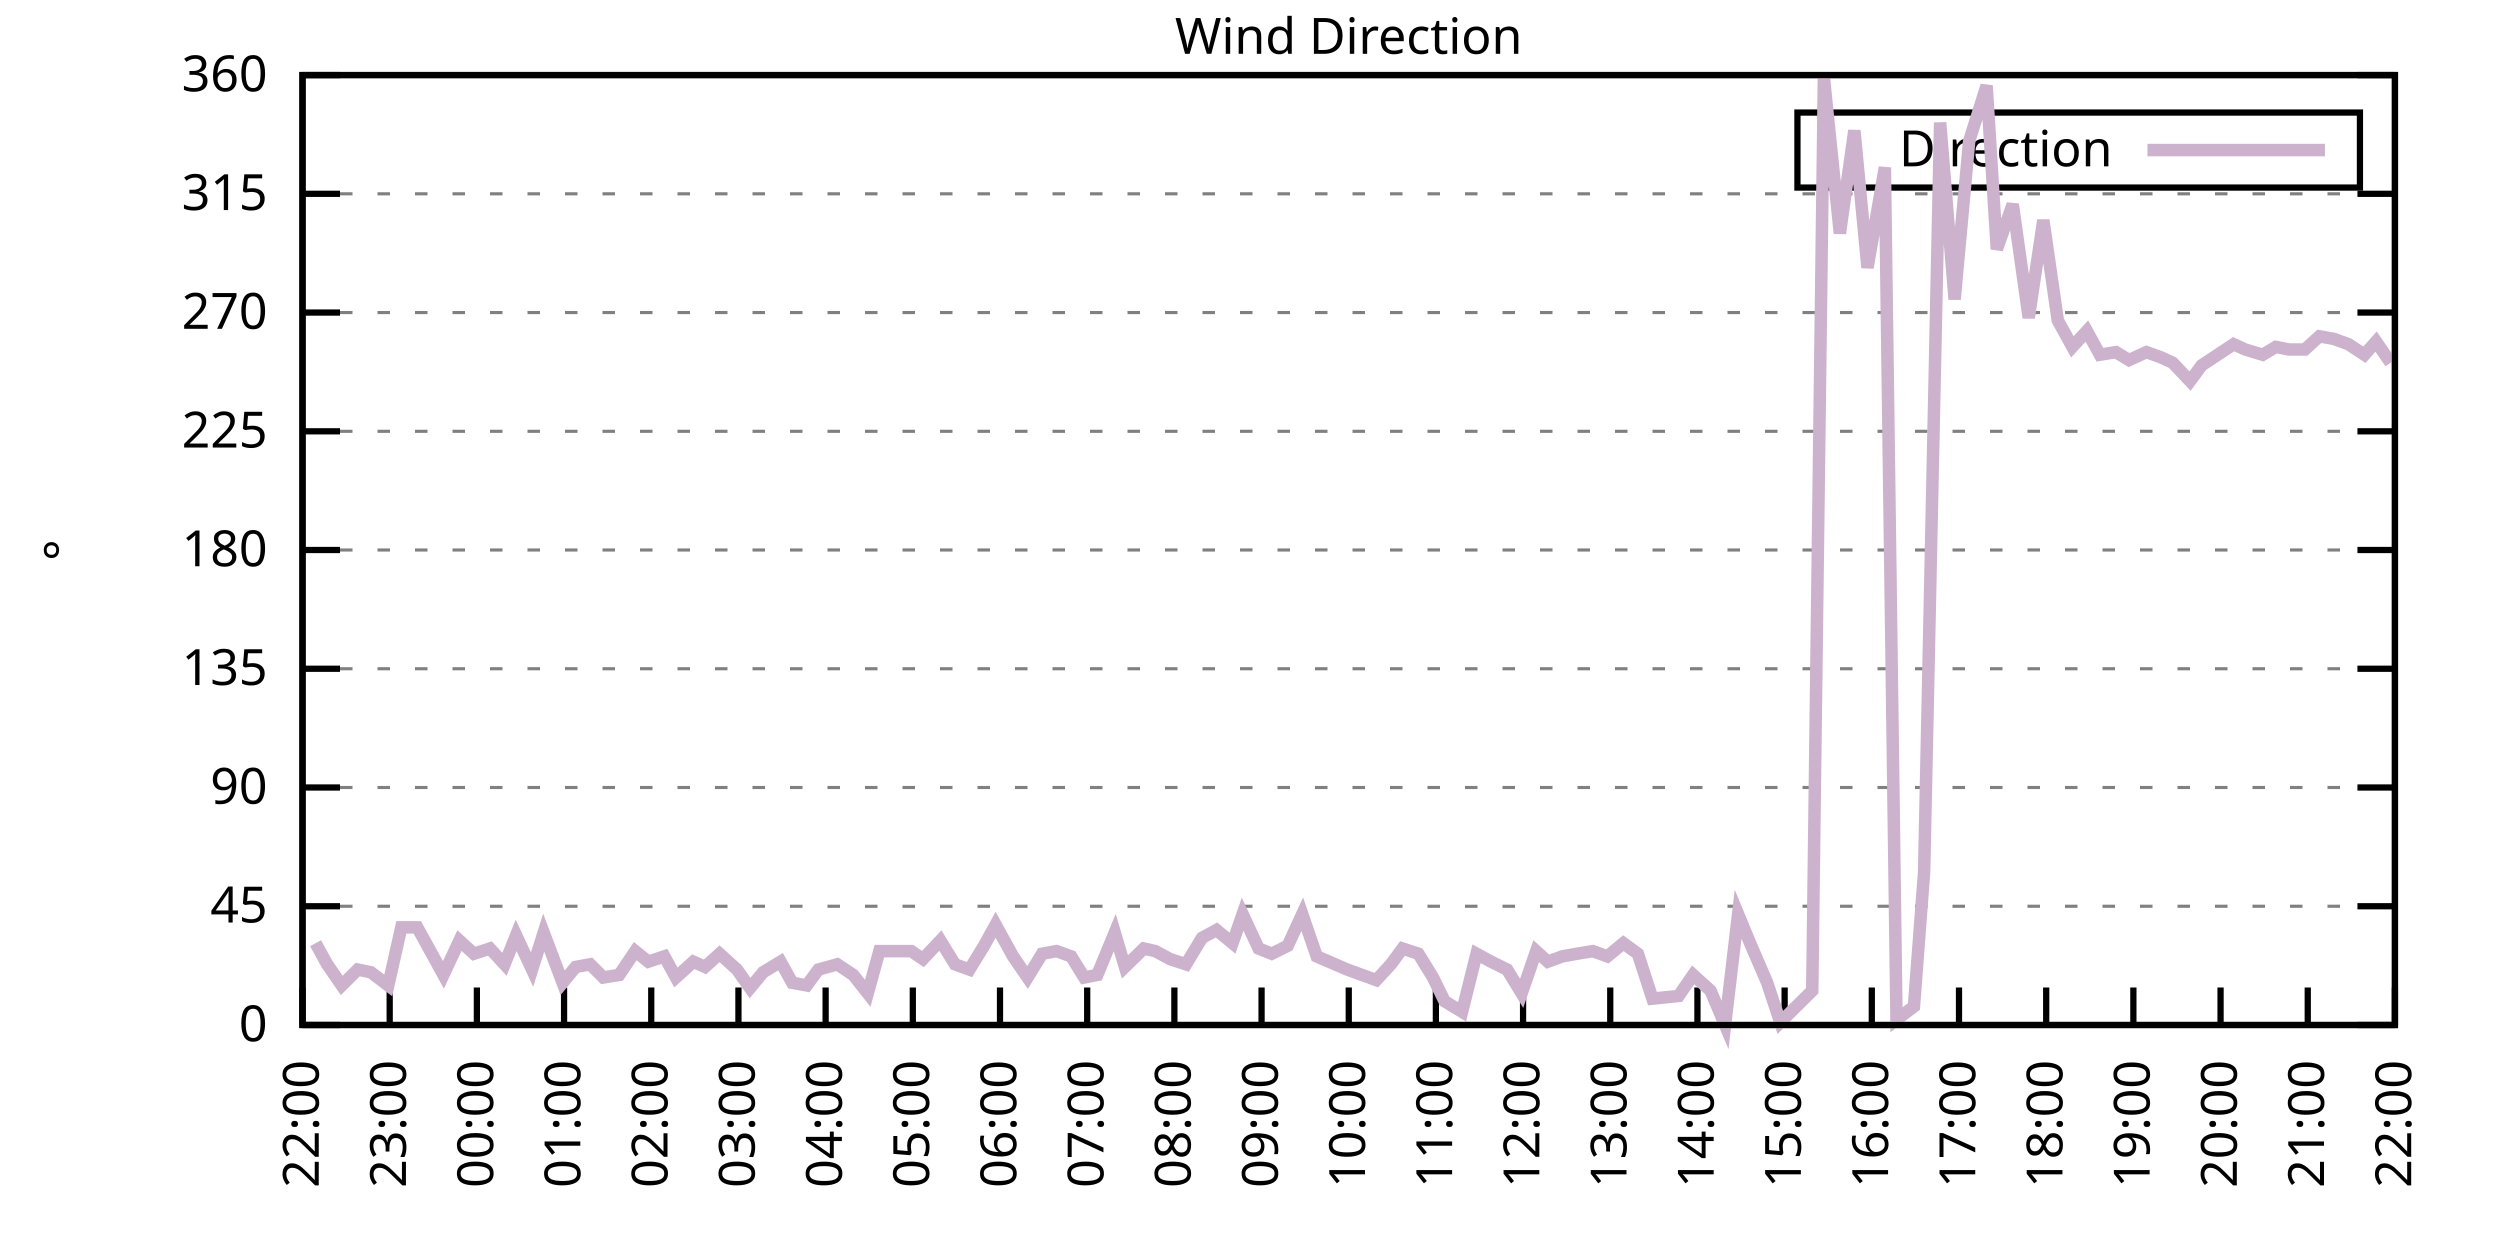
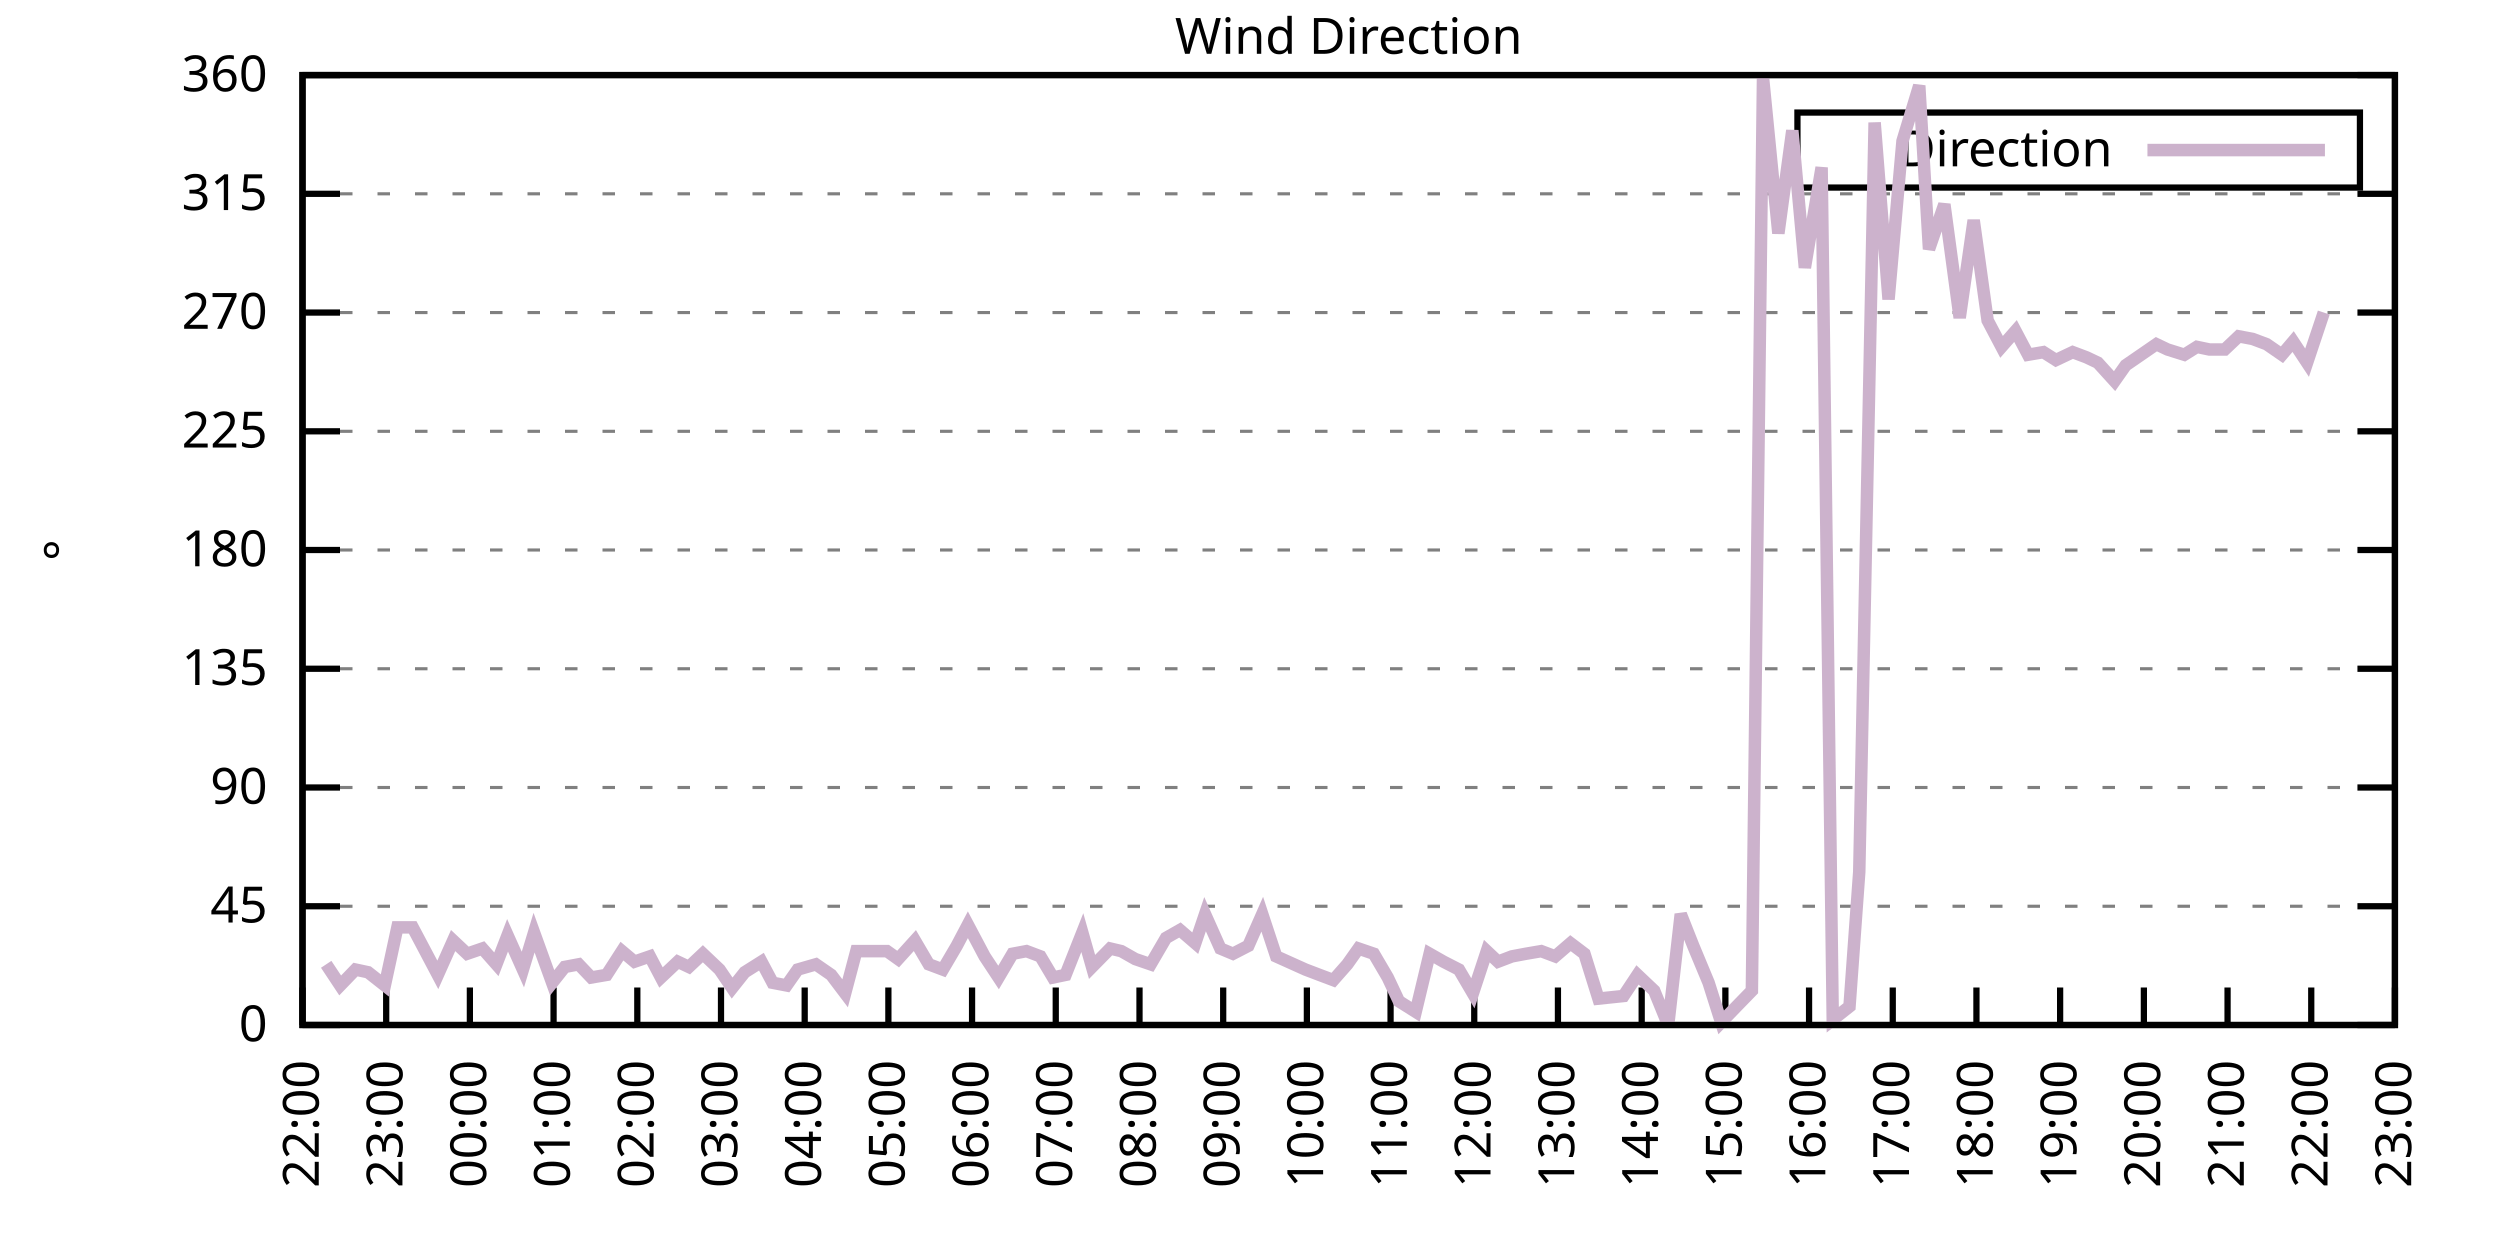
<svg xmlns="http://www.w3.org/2000/svg" xmlns:xlink="http://www.w3.org/1999/xlink" width="400" height="200" viewBox="0 0 400 200">
  <g id="gnuplot_canvas">
    <rect x="0" y="0" width="400" height="200" fill="none" />
    <defs>
      <circle id="gpDot" r="0.5" stroke-width="0.5" stroke="currentColor" />
      <path id="gpPt0" stroke-width="0.333" stroke="currentColor" d="M-1,0 h2 M0,-1 v2" />
      <path id="gpPt1" stroke-width="0.333" stroke="currentColor" d="M-1,-1 L1,1 M1,-1 L-1,1" />
      <path id="gpPt2" stroke-width="0.333" stroke="currentColor" d="M-1,0 L1,0 M0,-1 L0,1 M-1,-1 L1,1 M-1,1 L1,-1" />
      <rect id="gpPt3" stroke-width="0.333" stroke="currentColor" x="-1" y="-1" width="2" height="2" />
      <rect id="gpPt4" stroke-width="0.333" stroke="currentColor" fill="currentColor" x="-1" y="-1" width="2" height="2" />
      <circle id="gpPt5" stroke-width="0.333" stroke="currentColor" cx="0" cy="0" r="1" />
      <use xlink:href="#gpPt5" id="gpPt6" fill="currentColor" stroke="none" />
      <path id="gpPt7" stroke-width="0.333" stroke="currentColor" d="M0,-1.33 L-1.33,0.67 L1.33,0.67 z" />
      <use xlink:href="#gpPt7" id="gpPt8" fill="currentColor" stroke="none" />
      <use xlink:href="#gpPt7" id="gpPt9" stroke="currentColor" transform="rotate(180)" />
      <use xlink:href="#gpPt9" id="gpPt10" fill="currentColor" stroke="none" />
      <use xlink:href="#gpPt3" id="gpPt11" stroke="currentColor" transform="rotate(45)" />
      <use xlink:href="#gpPt11" id="gpPt12" fill="currentColor" stroke="none" />
      <path id="gpPt13" stroke-width="0.333" stroke="currentColor" d="M0,1.330 L1.265,0.411 L0.782,-1.067 L-0.782,-1.076 L-1.265,0.411 z" />
      <use xlink:href="#gpPt13" id="gpPt14" fill="currentColor" stroke="none" />
      <filter id="textbox" filterUnits="objectBoundingBox" x="0" y="0" height="1" width="1">
        <feFlood flood-color="white" flood-opacity="1" result="bgnd" />
        <feComposite in="SourceGraphic" in2="bgnd" operator="atop" />
      </filter>
      <filter id="greybox" filterUnits="objectBoundingBox" x="0" y="0" height="1" width="1">
        <feFlood flood-color="lightgrey" flood-opacity="1" result="grey" />
        <feComposite in="SourceGraphic" in2="grey" operator="atop" />
      </filter>
    </defs>
    <g fill="none" color="white" stroke="currentColor" stroke-width="1.00" stroke-linecap="butt" stroke-linejoin="miter">
</g>
    <g fill="none" color="black" stroke="currentColor" stroke-width="1.00" stroke-linecap="butt" stroke-linejoin="miter">
      <g stroke="none" shape-rendering="crispEdges">
        <polygon fill="rgb(255, 255, 255)" points="48.40,164.00 383.18,164.00 383.18,12.02 48.40,12.02 " />
      </g>
    </g>
    <g fill="none" color="black" stroke="currentColor" stroke-width="1.00" stroke-linecap="butt" stroke-linejoin="miter">
</g>
    <g fill="none" color="black" stroke="black" stroke-width="0.50" stroke-linecap="butt" stroke-linejoin="miter">
</g>
    <g fill="none" color="gray" stroke="currentColor" stroke-width="0.50" stroke-linecap="butt" stroke-linejoin="miter">
      <path stroke="gray" stroke-dasharray="2,4" class="gridline" d="M48.40,164.00 L383.19,164.00  " />
    </g>
    <g fill="none" color="gray" stroke="gray" stroke-width="1.00" stroke-linecap="butt" stroke-linejoin="miter">
</g>
    <g fill="none" color="black" stroke="currentColor" stroke-width="1.00" stroke-linecap="butt" stroke-linejoin="miter">
      <path stroke="black" d="M48.40,164.00 L54.40,164.00 M383.19,164.00 L377.19,164.00  " />
      <g transform="translate(42.80,166.60)" stroke="none" fill="black" font-family="Sans" font-size="8.00" text-anchor="end">
        <text>
          <tspan font-family="Sans"> 0</tspan>
        </text>
      </g>
    </g>
    <g fill="none" color="black" stroke="currentColor" stroke-width="1.00" stroke-linecap="butt" stroke-linejoin="miter">
</g>
    <g fill="none" color="black" stroke="black" stroke-width="0.50" stroke-linecap="butt" stroke-linejoin="miter">
</g>
    <g fill="none" color="gray" stroke="currentColor" stroke-width="0.50" stroke-linecap="butt" stroke-linejoin="miter">
      <path stroke="gray" stroke-dasharray="2,4" class="gridline" d="M48.40,145.00 L383.19,145.00  " />
    </g>
    <g fill="none" color="gray" stroke="gray" stroke-width="1.00" stroke-linecap="butt" stroke-linejoin="miter">
</g>
    <g fill="none" color="black" stroke="currentColor" stroke-width="1.00" stroke-linecap="butt" stroke-linejoin="miter">
      <path stroke="black" d="M48.40,145.00 L54.40,145.00 M383.19,145.00 L377.19,145.00  " />
      <g transform="translate(42.80,147.60)" stroke="none" fill="black" font-family="Sans" font-size="8.00" text-anchor="end">
        <text>
          <tspan font-family="Sans"> 45</tspan>
        </text>
      </g>
    </g>
    <g fill="none" color="black" stroke="currentColor" stroke-width="1.00" stroke-linecap="butt" stroke-linejoin="miter">
</g>
    <g fill="none" color="black" stroke="black" stroke-width="0.50" stroke-linecap="butt" stroke-linejoin="miter">
</g>
    <g fill="none" color="gray" stroke="currentColor" stroke-width="0.50" stroke-linecap="butt" stroke-linejoin="miter">
      <path stroke="gray" stroke-dasharray="2,4" class="gridline" d="M48.40,126.00 L383.19,126.00  " />
    </g>
    <g fill="none" color="gray" stroke="gray" stroke-width="1.00" stroke-linecap="butt" stroke-linejoin="miter">
</g>
    <g fill="none" color="black" stroke="currentColor" stroke-width="1.00" stroke-linecap="butt" stroke-linejoin="miter">
      <path stroke="black" d="M48.40,126.00 L54.40,126.00 M383.19,126.00 L377.19,126.00  " />
      <g transform="translate(42.80,128.60)" stroke="none" fill="black" font-family="Sans" font-size="8.00" text-anchor="end">
        <text>
          <tspan font-family="Sans"> 90</tspan>
        </text>
      </g>
    </g>
    <g fill="none" color="black" stroke="currentColor" stroke-width="1.00" stroke-linecap="butt" stroke-linejoin="miter">
</g>
    <g fill="none" color="black" stroke="black" stroke-width="0.50" stroke-linecap="butt" stroke-linejoin="miter">
</g>
    <g fill="none" color="gray" stroke="currentColor" stroke-width="0.50" stroke-linecap="butt" stroke-linejoin="miter">
      <path stroke="gray" stroke-dasharray="2,4" class="gridline" d="M48.40,107.00 L383.19,107.00  " />
    </g>
    <g fill="none" color="gray" stroke="gray" stroke-width="1.00" stroke-linecap="butt" stroke-linejoin="miter">
</g>
    <g fill="none" color="black" stroke="currentColor" stroke-width="1.00" stroke-linecap="butt" stroke-linejoin="miter">
      <path stroke="black" d="M48.40,107.00 L54.40,107.00 M383.19,107.00 L377.19,107.00  " />
      <g transform="translate(42.80,109.60)" stroke="none" fill="black" font-family="Sans" font-size="8.00" text-anchor="end">
        <text>
          <tspan font-family="Sans"> 135</tspan>
        </text>
      </g>
    </g>
    <g fill="none" color="black" stroke="currentColor" stroke-width="1.00" stroke-linecap="butt" stroke-linejoin="miter">
</g>
    <g fill="none" color="black" stroke="black" stroke-width="0.50" stroke-linecap="butt" stroke-linejoin="miter">
</g>
    <g fill="none" color="gray" stroke="currentColor" stroke-width="0.50" stroke-linecap="butt" stroke-linejoin="miter">
      <path stroke="gray" stroke-dasharray="2,4" class="gridline" d="M48.40,88.00 L383.19,88.00  " />
    </g>
    <g fill="none" color="gray" stroke="gray" stroke-width="1.00" stroke-linecap="butt" stroke-linejoin="miter">
</g>
    <g fill="none" color="black" stroke="currentColor" stroke-width="1.00" stroke-linecap="butt" stroke-linejoin="miter">
      <path stroke="black" d="M48.40,88.00 L54.40,88.00 M383.19,88.00 L377.19,88.00  " />
      <g transform="translate(42.80,90.60)" stroke="none" fill="black" font-family="Sans" font-size="8.00" text-anchor="end">
        <text>
          <tspan font-family="Sans"> 180</tspan>
        </text>
      </g>
    </g>
    <g fill="none" color="black" stroke="currentColor" stroke-width="1.00" stroke-linecap="butt" stroke-linejoin="miter">
</g>
    <g fill="none" color="black" stroke="black" stroke-width="0.50" stroke-linecap="butt" stroke-linejoin="miter">
</g>
    <g fill="none" color="gray" stroke="currentColor" stroke-width="0.50" stroke-linecap="butt" stroke-linejoin="miter">
      <path stroke="gray" stroke-dasharray="2,4" class="gridline" d="M48.40,69.01 L383.19,69.01  " />
    </g>
    <g fill="none" color="gray" stroke="gray" stroke-width="1.00" stroke-linecap="butt" stroke-linejoin="miter">
</g>
    <g fill="none" color="black" stroke="currentColor" stroke-width="1.00" stroke-linecap="butt" stroke-linejoin="miter">
      <path stroke="black" d="M48.40,69.01 L54.40,69.01 M383.19,69.01 L377.19,69.01  " />
      <g transform="translate(42.80,71.61)" stroke="none" fill="black" font-family="Sans" font-size="8.00" text-anchor="end">
        <text>
          <tspan font-family="Sans"> 225</tspan>
        </text>
      </g>
    </g>
    <g fill="none" color="black" stroke="currentColor" stroke-width="1.00" stroke-linecap="butt" stroke-linejoin="miter">
</g>
    <g fill="none" color="black" stroke="black" stroke-width="0.50" stroke-linecap="butt" stroke-linejoin="miter">
</g>
    <g fill="none" color="gray" stroke="currentColor" stroke-width="0.50" stroke-linecap="butt" stroke-linejoin="miter">
      <path stroke="gray" stroke-dasharray="2,4" class="gridline" d="M48.40,50.01 L383.19,50.01  " />
    </g>
    <g fill="none" color="gray" stroke="gray" stroke-width="1.00" stroke-linecap="butt" stroke-linejoin="miter">
</g>
    <g fill="none" color="black" stroke="currentColor" stroke-width="1.00" stroke-linecap="butt" stroke-linejoin="miter">
      <path stroke="black" d="M48.40,50.01 L54.40,50.01 M383.19,50.01 L377.19,50.01  " />
      <g transform="translate(42.80,52.61)" stroke="none" fill="black" font-family="Sans" font-size="8.00" text-anchor="end">
        <text>
          <tspan font-family="Sans"> 270</tspan>
        </text>
      </g>
    </g>
    <g fill="none" color="black" stroke="currentColor" stroke-width="1.00" stroke-linecap="butt" stroke-linejoin="miter">
</g>
    <g fill="none" color="black" stroke="black" stroke-width="0.50" stroke-linecap="butt" stroke-linejoin="miter">
</g>
    <g fill="none" color="gray" stroke="currentColor" stroke-width="0.50" stroke-linecap="butt" stroke-linejoin="miter">
      <path stroke="gray" stroke-dasharray="2,4" class="gridline" d="M48.40,31.01 L383.19,31.01  " />
    </g>
    <g fill="none" color="gray" stroke="gray" stroke-width="1.00" stroke-linecap="butt" stroke-linejoin="miter">
</g>
    <g fill="none" color="black" stroke="currentColor" stroke-width="1.00" stroke-linecap="butt" stroke-linejoin="miter">
      <path stroke="black" d="M48.40,31.01 L54.40,31.01 M383.19,31.01 L377.19,31.01  " />
      <g transform="translate(42.80,33.61)" stroke="none" fill="black" font-family="Sans" font-size="8.00" text-anchor="end">
        <text>
          <tspan font-family="Sans"> 315</tspan>
        </text>
      </g>
    </g>
    <g fill="none" color="black" stroke="currentColor" stroke-width="1.00" stroke-linecap="butt" stroke-linejoin="miter">
</g>
    <g fill="none" color="black" stroke="black" stroke-width="0.50" stroke-linecap="butt" stroke-linejoin="miter">
</g>
    <g fill="none" color="gray" stroke="currentColor" stroke-width="0.50" stroke-linecap="butt" stroke-linejoin="miter">
      <path stroke="gray" stroke-dasharray="2,4" class="gridline" d="M48.40,12.01 L383.19,12.01  " />
    </g>
    <g fill="none" color="gray" stroke="gray" stroke-width="1.00" stroke-linecap="butt" stroke-linejoin="miter">
</g>
    <g fill="none" color="black" stroke="currentColor" stroke-width="1.00" stroke-linecap="butt" stroke-linejoin="miter">
      <path stroke="black" d="M48.40,12.01 L54.40,12.01 M383.19,12.01 L377.19,12.01  " />
      <g transform="translate(42.80,14.61)" stroke="none" fill="black" font-family="Sans" font-size="8.00" text-anchor="end">
        <text>
          <tspan font-family="Sans"> 360</tspan>
        </text>
      </g>
    </g>
    <g fill="none" color="black" stroke="currentColor" stroke-width="1.00" stroke-linecap="butt" stroke-linejoin="miter">
      <path stroke="black" d="M48.40,164.00 L48.40,158.00  " />
      <g transform="translate(51.00,169.60) rotate(270.00)" stroke="none" fill="black" font-family="Sans" font-size="8.00" text-anchor="end">
        <text>
          <tspan font-family="Sans">22:00</tspan>
        </text>
      </g>
    </g>
    <g fill="none" color="black" stroke="currentColor" stroke-width="1.00" stroke-linecap="butt" stroke-linejoin="miter">
-       <path stroke="black" d="M62.35,164.00 L62.35,158.00  " />
-       <g transform="translate(64.95,169.60) rotate(270.00)" stroke="none" fill="black" font-family="Sans" font-size="8.00" text-anchor="end">
+       <path stroke="black" d="M61.79,164.00 L61.79,158.00  " />
+       <g transform="translate(64.39,169.60) rotate(270.00)" stroke="none" fill="black" font-family="Sans" font-size="8.00" text-anchor="end">
        <text>
          <tspan font-family="Sans">23:00</tspan>
        </text>
      </g>
    </g>
    <g fill="none" color="black" stroke="currentColor" stroke-width="1.00" stroke-linecap="butt" stroke-linejoin="miter">
-       <path stroke="black" d="M76.30,164.00 L76.30,158.00  " />
-       <g transform="translate(78.90,169.60) rotate(270.00)" stroke="none" fill="black" font-family="Sans" font-size="8.00" text-anchor="end">
+       <path stroke="black" d="M75.18,164.00 L75.18,158.00  " />
+       <g transform="translate(77.78,169.60) rotate(270.00)" stroke="none" fill="black" font-family="Sans" font-size="8.00" text-anchor="end">
        <text>
          <tspan font-family="Sans">00:00</tspan>
        </text>
      </g>
    </g>
    <g fill="none" color="black" stroke="currentColor" stroke-width="1.00" stroke-linecap="butt" stroke-linejoin="miter">
-       <path stroke="black" d="M90.25,164.00 L90.25,158.00  " />
-       <g transform="translate(92.85,169.60) rotate(270.00)" stroke="none" fill="black" font-family="Sans" font-size="8.00" text-anchor="end">
+       <path stroke="black" d="M88.57,164.00 L88.57,158.00  " />
+       <g transform="translate(91.17,169.60) rotate(270.00)" stroke="none" fill="black" font-family="Sans" font-size="8.00" text-anchor="end">
        <text>
          <tspan font-family="Sans">01:00</tspan>
        </text>
      </g>
    </g>
    <g fill="none" color="black" stroke="currentColor" stroke-width="1.00" stroke-linecap="butt" stroke-linejoin="miter">
-       <path stroke="black" d="M104.20,164.00 L104.20,158.00  " />
-       <g transform="translate(106.80,169.60) rotate(270.00)" stroke="none" fill="black" font-family="Sans" font-size="8.00" text-anchor="end">
+       <path stroke="black" d="M101.97,164.00 L101.97,158.00  " />
+       <g transform="translate(104.57,169.60) rotate(270.00)" stroke="none" fill="black" font-family="Sans" font-size="8.00" text-anchor="end">
        <text>
          <tspan font-family="Sans">02:00</tspan>
        </text>
      </g>
    </g>
    <g fill="none" color="black" stroke="currentColor" stroke-width="1.00" stroke-linecap="butt" stroke-linejoin="miter">
-       <path stroke="black" d="M118.15,164.00 L118.15,158.00  " />
-       <g transform="translate(120.75,169.60) rotate(270.00)" stroke="none" fill="black" font-family="Sans" font-size="8.00" text-anchor="end">
+       <path stroke="black" d="M115.36,164.00 L115.36,158.00  " />
+       <g transform="translate(117.96,169.60) rotate(270.00)" stroke="none" fill="black" font-family="Sans" font-size="8.00" text-anchor="end">
        <text>
          <tspan font-family="Sans">03:00</tspan>
        </text>
      </g>
    </g>
    <g fill="none" color="black" stroke="currentColor" stroke-width="1.00" stroke-linecap="butt" stroke-linejoin="miter">
-       <path stroke="black" d="M132.10,164.00 L132.10,158.00  " />
-       <g transform="translate(134.70,169.60) rotate(270.00)" stroke="none" fill="black" font-family="Sans" font-size="8.00" text-anchor="end">
+       <path stroke="black" d="M128.75,164.00 L128.75,158.00  " />
+       <g transform="translate(131.35,169.60) rotate(270.00)" stroke="none" fill="black" font-family="Sans" font-size="8.00" text-anchor="end">
        <text>
          <tspan font-family="Sans">04:00</tspan>
        </text>
      </g>
    </g>
    <g fill="none" color="black" stroke="currentColor" stroke-width="1.00" stroke-linecap="butt" stroke-linejoin="miter">
-       <path stroke="black" d="M146.05,164.00 L146.05,158.00  " />
-       <g transform="translate(148.65,169.60) rotate(270.00)" stroke="none" fill="black" font-family="Sans" font-size="8.00" text-anchor="end">
+       <path stroke="black" d="M142.14,164.00 L142.14,158.00  " />
+       <g transform="translate(144.74,169.60) rotate(270.00)" stroke="none" fill="black" font-family="Sans" font-size="8.00" text-anchor="end">
        <text>
          <tspan font-family="Sans">05:00</tspan>
        </text>
      </g>
    </g>
    <g fill="none" color="black" stroke="currentColor" stroke-width="1.00" stroke-linecap="butt" stroke-linejoin="miter">
-       <path stroke="black" d="M160.00,164.00 L160.00,158.00  " />
-       <g transform="translate(162.60,169.60) rotate(270.00)" stroke="none" fill="black" font-family="Sans" font-size="8.00" text-anchor="end">
+       <path stroke="black" d="M155.53,164.00 L155.53,158.00  " />
+       <g transform="translate(158.13,169.60) rotate(270.00)" stroke="none" fill="black" font-family="Sans" font-size="8.00" text-anchor="end">
        <text>
          <tspan font-family="Sans">06:00</tspan>
        </text>
      </g>
    </g>
    <g fill="none" color="black" stroke="currentColor" stroke-width="1.00" stroke-linecap="butt" stroke-linejoin="miter">
-       <path stroke="black" d="M173.95,164.00 L173.95,158.00  " />
-       <g transform="translate(176.55,169.60) rotate(270.00)" stroke="none" fill="black" font-family="Sans" font-size="8.00" text-anchor="end">
+       <path stroke="black" d="M168.92,164.00 L168.92,158.00  " />
+       <g transform="translate(171.52,169.60) rotate(270.00)" stroke="none" fill="black" font-family="Sans" font-size="8.00" text-anchor="end">
        <text>
          <tspan font-family="Sans">07:00</tspan>
        </text>
      </g>
    </g>
    <g fill="none" color="black" stroke="currentColor" stroke-width="1.00" stroke-linecap="butt" stroke-linejoin="miter">
-       <path stroke="black" d="M187.90,164.00 L187.90,158.00  " />
-       <g transform="translate(190.50,169.60) rotate(270.00)" stroke="none" fill="black" font-family="Sans" font-size="8.00" text-anchor="end">
+       <path stroke="black" d="M182.32,164.00 L182.32,158.00  " />
+       <g transform="translate(184.92,169.60) rotate(270.00)" stroke="none" fill="black" font-family="Sans" font-size="8.00" text-anchor="end">
        <text>
          <tspan font-family="Sans">08:00</tspan>
        </text>
      </g>
    </g>
    <g fill="none" color="black" stroke="currentColor" stroke-width="1.00" stroke-linecap="butt" stroke-linejoin="miter">
-       <path stroke="black" d="M201.85,164.00 L201.85,158.00  " />
-       <g transform="translate(204.45,169.60) rotate(270.00)" stroke="none" fill="black" font-family="Sans" font-size="8.00" text-anchor="end">
+       <path stroke="black" d="M195.71,164.00 L195.71,158.00  " />
+       <g transform="translate(198.31,169.60) rotate(270.00)" stroke="none" fill="black" font-family="Sans" font-size="8.00" text-anchor="end">
        <text>
          <tspan font-family="Sans">09:00</tspan>
        </text>
      </g>
    </g>
    <g fill="none" color="black" stroke="currentColor" stroke-width="1.00" stroke-linecap="butt" stroke-linejoin="miter">
-       <path stroke="black" d="M215.80,164.00 L215.80,158.00  " />
-       <g transform="translate(218.40,169.60) rotate(270.00)" stroke="none" fill="black" font-family="Sans" font-size="8.00" text-anchor="end">
+       <path stroke="black" d="M209.10,164.00 L209.10,158.00  " />
+       <g transform="translate(211.70,169.60) rotate(270.00)" stroke="none" fill="black" font-family="Sans" font-size="8.00" text-anchor="end">
        <text>
          <tspan font-family="Sans">10:00</tspan>
        </text>
      </g>
    </g>
    <g fill="none" color="black" stroke="currentColor" stroke-width="1.00" stroke-linecap="butt" stroke-linejoin="miter">
-       <path stroke="black" d="M229.74,164.00 L229.74,158.00  " />
-       <g transform="translate(232.34,169.60) rotate(270.00)" stroke="none" fill="black" font-family="Sans" font-size="8.00" text-anchor="end">
+       <path stroke="black" d="M222.49,164.00 L222.49,158.00  " />
+       <g transform="translate(225.09,169.60) rotate(270.00)" stroke="none" fill="black" font-family="Sans" font-size="8.00" text-anchor="end">
        <text>
          <tspan font-family="Sans">11:00</tspan>
        </text>
      </g>
    </g>
    <g fill="none" color="black" stroke="currentColor" stroke-width="1.00" stroke-linecap="butt" stroke-linejoin="miter">
-       <path stroke="black" d="M243.69,164.00 L243.69,158.00  " />
-       <g transform="translate(246.29,169.60) rotate(270.00)" stroke="none" fill="black" font-family="Sans" font-size="8.00" text-anchor="end">
+       <path stroke="black" d="M235.88,164.00 L235.88,158.00  " />
+       <g transform="translate(238.48,169.60) rotate(270.00)" stroke="none" fill="black" font-family="Sans" font-size="8.00" text-anchor="end">
        <text>
          <tspan font-family="Sans">12:00</tspan>
        </text>
      </g>
    </g>
    <g fill="none" color="black" stroke="currentColor" stroke-width="1.00" stroke-linecap="butt" stroke-linejoin="miter">
-       <path stroke="black" d="M257.64,164.00 L257.64,158.00  " />
-       <g transform="translate(260.24,169.60) rotate(270.00)" stroke="none" fill="black" font-family="Sans" font-size="8.00" text-anchor="end">
+       <path stroke="black" d="M249.27,164.00 L249.27,158.00  " />
+       <g transform="translate(251.87,169.60) rotate(270.00)" stroke="none" fill="black" font-family="Sans" font-size="8.00" text-anchor="end">
        <text>
          <tspan font-family="Sans">13:00</tspan>
        </text>
      </g>
    </g>
    <g fill="none" color="black" stroke="currentColor" stroke-width="1.00" stroke-linecap="butt" stroke-linejoin="miter">
-       <path stroke="black" d="M271.59,164.00 L271.59,158.00  " />
-       <g transform="translate(274.19,169.60) rotate(270.00)" stroke="none" fill="black" font-family="Sans" font-size="8.00" text-anchor="end">
+       <path stroke="black" d="M262.67,164.00 L262.67,158.00  " />
+       <g transform="translate(265.27,169.60) rotate(270.00)" stroke="none" fill="black" font-family="Sans" font-size="8.00" text-anchor="end">
        <text>
          <tspan font-family="Sans">14:00</tspan>
        </text>
      </g>
    </g>
    <g fill="none" color="black" stroke="currentColor" stroke-width="1.00" stroke-linecap="butt" stroke-linejoin="miter">
-       <path stroke="black" d="M285.54,164.00 L285.54,158.00  " />
-       <g transform="translate(288.14,169.60) rotate(270.00)" stroke="none" fill="black" font-family="Sans" font-size="8.00" text-anchor="end">
+       <path stroke="black" d="M276.06,164.00 L276.06,158.00  " />
+       <g transform="translate(278.66,169.60) rotate(270.00)" stroke="none" fill="black" font-family="Sans" font-size="8.00" text-anchor="end">
        <text>
          <tspan font-family="Sans">15:00</tspan>
        </text>
      </g>
    </g>
    <g fill="none" color="black" stroke="currentColor" stroke-width="1.00" stroke-linecap="butt" stroke-linejoin="miter">
-       <path stroke="black" d="M299.49,164.00 L299.49,158.00  " />
-       <g transform="translate(302.09,169.60) rotate(270.00)" stroke="none" fill="black" font-family="Sans" font-size="8.00" text-anchor="end">
+       <path stroke="black" d="M289.45,164.00 L289.45,158.00  " />
+       <g transform="translate(292.05,169.60) rotate(270.00)" stroke="none" fill="black" font-family="Sans" font-size="8.00" text-anchor="end">
        <text>
          <tspan font-family="Sans">16:00</tspan>
        </text>
      </g>
    </g>
    <g fill="none" color="black" stroke="currentColor" stroke-width="1.00" stroke-linecap="butt" stroke-linejoin="miter">
-       <path stroke="black" d="M313.44,164.00 L313.44,158.00  " />
-       <g transform="translate(316.04,169.60) rotate(270.00)" stroke="none" fill="black" font-family="Sans" font-size="8.00" text-anchor="end">
+       <path stroke="black" d="M302.84,164.00 L302.84,158.00  " />
+       <g transform="translate(305.44,169.60) rotate(270.00)" stroke="none" fill="black" font-family="Sans" font-size="8.00" text-anchor="end">
        <text>
          <tspan font-family="Sans">17:00</tspan>
        </text>
      </g>
    </g>
    <g fill="none" color="black" stroke="currentColor" stroke-width="1.00" stroke-linecap="butt" stroke-linejoin="miter">
-       <path stroke="black" d="M327.39,164.00 L327.39,158.00  " />
-       <g transform="translate(329.99,169.60) rotate(270.00)" stroke="none" fill="black" font-family="Sans" font-size="8.00" text-anchor="end">
+       <path stroke="black" d="M316.23,164.00 L316.23,158.00  " />
+       <g transform="translate(318.83,169.60) rotate(270.00)" stroke="none" fill="black" font-family="Sans" font-size="8.00" text-anchor="end">
        <text>
          <tspan font-family="Sans">18:00</tspan>
        </text>
      </g>
    </g>
    <g fill="none" color="black" stroke="currentColor" stroke-width="1.00" stroke-linecap="butt" stroke-linejoin="miter">
-       <path stroke="black" d="M341.34,164.00 L341.34,158.00  " />
-       <g transform="translate(343.94,169.60) rotate(270.00)" stroke="none" fill="black" font-family="Sans" font-size="8.00" text-anchor="end">
+       <path stroke="black" d="M329.62,164.00 L329.62,158.00  " />
+       <g transform="translate(332.22,169.60) rotate(270.00)" stroke="none" fill="black" font-family="Sans" font-size="8.00" text-anchor="end">
        <text>
          <tspan font-family="Sans">19:00</tspan>
        </text>
      </g>
    </g>
    <g fill="none" color="black" stroke="currentColor" stroke-width="1.00" stroke-linecap="butt" stroke-linejoin="miter">
-       <path stroke="black" d="M355.29,164.00 L355.29,158.00  " />
-       <g transform="translate(357.89,169.60) rotate(270.00)" stroke="none" fill="black" font-family="Sans" font-size="8.00" text-anchor="end">
+       <path stroke="black" d="M343.02,164.00 L343.02,158.00  " />
+       <g transform="translate(345.62,169.60) rotate(270.00)" stroke="none" fill="black" font-family="Sans" font-size="8.00" text-anchor="end">
        <text>
          <tspan font-family="Sans">20:00</tspan>
        </text>
      </g>
    </g>
    <g fill="none" color="black" stroke="currentColor" stroke-width="1.00" stroke-linecap="butt" stroke-linejoin="miter">
-       <path stroke="black" d="M369.24,164.00 L369.24,158.00  " />
-       <g transform="translate(371.84,169.60) rotate(270.00)" stroke="none" fill="black" font-family="Sans" font-size="8.00" text-anchor="end">
+       <path stroke="black" d="M356.41,164.00 L356.41,158.00  " />
+       <g transform="translate(359.01,169.60) rotate(270.00)" stroke="none" fill="black" font-family="Sans" font-size="8.00" text-anchor="end">
        <text>
          <tspan font-family="Sans">21:00</tspan>
+         </text>
+       </g>
+     </g>
+     <g fill="none" color="black" stroke="currentColor" stroke-width="1.00" stroke-linecap="butt" stroke-linejoin="miter">
+       <path stroke="black" d="M369.80,164.00 L369.80,158.00  " />
+       <g transform="translate(372.40,169.60) rotate(270.00)" stroke="none" fill="black" font-family="Sans" font-size="8.00" text-anchor="end">
+         <text>
+           <tspan font-family="Sans">22:00</tspan>
        </text>
      </g>
    </g>
    <g fill="none" color="black" stroke="currentColor" stroke-width="1.00" stroke-linecap="butt" stroke-linejoin="miter">
      <path stroke="black" d="M383.19,164.00 L383.19,158.00  " />
      <g transform="translate(385.79,169.60) rotate(270.00)" stroke="none" fill="black" font-family="Sans" font-size="8.00" text-anchor="end">
        <text>
-           <tspan font-family="Sans">22:00</tspan>
+           <tspan font-family="Sans">23:00</tspan>
        </text>
      </g>
    </g>
    <g fill="none" color="black" stroke="currentColor" stroke-width="1.00" stroke-linecap="butt" stroke-linejoin="miter">
</g>
    <g fill="none" color="black" stroke="currentColor" stroke-width="1.00" stroke-linecap="butt" stroke-linejoin="miter">
      <path stroke="black" d="M48.40,12.01 L48.40,164.00 L383.19,164.00 L383.19,12.01 L48.40,12.01 Z  " />
    </g>
    <g fill="none" color="black" stroke="currentColor" stroke-width="1.00" stroke-linecap="butt" stroke-linejoin="miter">
</g>
    <g fill="none" color="black" stroke="currentColor" stroke-width="1.00" stroke-linecap="butt" stroke-linejoin="miter">
      <path stroke="black" d="M287.59,30.01 L287.59,18.01 L377.59,18.01 L377.59,30.01 L287.59,30.01 Z  " />
    </g>
    <g id="Wind_direction_plot_1">
      <g fill="none" color="white" stroke="black" stroke-width="2.00" stroke-linecap="butt" stroke-linejoin="miter">
</g>
      <g fill="none" color="black" stroke="currentColor" stroke-width="2.00" stroke-linecap="butt" stroke-linejoin="miter">
        <g transform="translate(337.99,26.61)" stroke="none" fill="black" font-family="Sans" font-size="8.00" text-anchor="end">
          <text>
            <tspan font-family="Sans">Direction</tspan>
          </text>
        </g>
      </g>
      <g fill="none" color="black" stroke="currentColor" stroke-width="2.00" stroke-linecap="butt" stroke-linejoin="miter">
-         <path stroke="rgb(204, 178, 204)" d="M343.59,24.01 L371.99,24.01 M50.49,150.91 L52.35,154.29 L54.68,157.67 L57.23,155.13 L59.33,155.56 L62.12,157.67   L64.21,148.38 L66.77,148.38 L68.63,151.76 L70.95,155.98 L73.51,150.49 L75.83,152.60 L78.39,151.76 L80.72,154.29   L82.58,149.65 L85.13,155.13 L86.99,149.22 L90.02,157.24 L92.11,154.71 L94.43,154.29 L96.53,156.40 L99.08,155.98   L101.64,152.18 L103.73,153.87 L106.29,153.02 L108.15,156.40 L110.94,153.87 L112.80,154.71 L115.13,152.60 L117.92,155.13   L120.01,158.09 L122.10,155.56 L124.89,153.87 L126.75,157.24 L129.08,157.67 L130.94,155.13 L133.96,154.29 L136.51,155.98   L138.84,158.93 L140.70,152.18 L143.49,152.18 L145.81,152.18 L147.67,153.45 L150.46,150.49 L152.79,154.29 L155.11,155.13   L157.44,151.33 L159.30,147.96 L162.09,153.02 L164.41,156.40 L166.74,152.60 L169.06,152.18 L171.39,153.02 L173.48,156.40   L175.57,155.98 L178.36,149.22 L179.99,154.71 L183.01,151.76 L184.87,152.18 L187.20,153.45 L189.76,154.29 L192.31,150.07   L194.64,148.80 L197.20,150.91 L198.82,146.27 L201.38,151.76 L203.47,152.60 L206.03,151.33 L208.36,146.27 L210.68,153.02   L215.56,155.13 L217.89,155.98 L220.21,156.82 L222.54,154.29 L224.40,151.76 L226.95,152.60 L229.28,156.40 L231.14,160.20   L233.93,161.89 L236.25,152.60 L238.58,153.87 L241.14,155.13 L243.46,158.93 L245.79,152.18 L247.65,153.87 L249.97,153.02   L252.30,152.60 L254.85,152.18 L257.18,153.02 L259.74,150.91 L262.06,152.60 L264.39,159.78 L268.57,159.36 L270.90,155.98   L273.69,158.51 L276.01,164.00 L278.10,146.27 L280.20,151.33 L282.75,157.24 L284.85,163.58 L287.40,161.04 L289.96,158.51   L291.82,12.43 L294.38,37.34 L296.70,20.88 L298.80,42.83 L301.58,26.79 L303.44,163.16 L306.23,161.04 L307.86,139.51   L310.42,19.61 L312.74,47.90 L315.07,22.56 L317.86,13.70 L319.49,39.87 L322.04,32.70 L324.60,50.85 L326.93,35.23   L329.25,51.27 L331.58,55.50 L333.90,52.96 L335.99,56.76 L338.55,56.34 L340.64,57.61 L343.43,56.34 L345.76,57.18   L347.62,58.03 L350.41,60.98 L352.27,58.45 L354.83,56.76 L357.38,55.07 L359.24,55.92 L362.03,56.76 L364.13,55.50   L366.22,55.92 L368.78,55.92 L371.10,53.81 L373.43,54.23 L375.75,55.07 L378.31,56.76 L380.17,54.65 L382.49,58.03    " />
+         <path stroke="rgb(204, 178, 204)" d="M343.59,24.01 L371.99,24.01 M52.19,154.29 L54.43,157.67 L56.88,155.13 L58.89,155.56 L61.57,157.67 L63.58,148.38   L66.03,148.38 L67.82,151.76 L70.05,155.98 L72.50,150.49 L74.74,152.60 L77.19,151.76 L79.42,154.29 L81.21,149.65   L83.66,155.13 L85.45,149.22 L88.35,157.24 L90.36,154.71 L92.59,154.29 L94.60,156.40 L97.06,155.98 L99.51,152.18   L101.52,153.87 L103.98,153.02 L105.76,156.40 L108.44,153.87 L110.22,154.71 L112.46,152.60 L115.13,155.13 L117.14,158.09   L119.15,155.56 L121.83,153.87 L123.62,157.24 L125.85,157.67 L127.63,155.13 L130.54,154.29 L132.99,155.98 L135.22,158.93   L137.01,152.18 L139.69,152.18 L141.92,152.18 L143.70,153.45 L146.38,150.49 L148.61,154.29 L150.85,155.13 L153.08,151.33   L154.86,147.96 L157.54,153.02 L159.77,156.40 L162.01,152.60 L164.24,152.18 L166.47,153.02 L168.48,156.40 L170.49,155.98   L173.17,149.22 L174.73,154.71 L177.63,151.76 L179.41,152.18 L181.65,153.45 L184.10,154.29 L186.56,150.07 L188.79,148.80   L191.24,150.91 L192.81,146.27 L195.26,151.76 L197.27,152.60 L199.73,151.33 L201.96,146.27 L204.19,153.02 L208.88,155.13   L211.11,155.98 L213.34,156.82 L215.57,154.29 L217.36,151.76 L219.81,152.60 L222.04,156.40 L223.83,160.20 L226.51,161.89   L228.74,152.60 L230.97,153.87 L233.43,155.13 L235.66,158.93 L237.89,152.18 L239.68,153.87 L241.91,153.02 L244.14,152.60   L246.60,152.18 L248.83,153.02 L251.28,150.91 L253.51,152.60 L255.75,159.78 L259.76,159.36 L262.00,155.98 L264.67,158.51   L266.91,164.00 L268.92,146.27 L270.92,151.33 L273.38,157.24 L275.39,163.58 L277.84,161.04 L280.30,158.51 L282.08,12.43   L284.54,37.34 L286.77,20.88 L288.78,42.83 L291.46,26.79 L293.24,163.16 L295.92,161.04 L297.48,139.51 L299.94,19.61   L302.17,47.90 L304.40,22.56 L307.08,13.70 L308.64,39.87 L311.10,32.70 L313.55,50.85 L315.79,35.23 L318.02,51.27   L320.25,55.50 L322.48,52.96 L324.49,56.76 L326.95,56.34 L328.95,57.61 L331.63,56.34 L333.86,57.18 L335.65,58.03   L338.33,60.98 L340.11,58.45 L342.57,56.76 L345.02,55.07 L346.81,55.92 L349.49,56.76 L351.50,55.50 L353.51,55.92   L355.96,55.92 L358.19,53.81 L360.42,54.23 L362.66,55.07 L365.11,56.76 L366.90,54.65 L369.13,58.03 L371.81,50.01    " />
      </g>
    </g>
    <g fill="none" color="black" stroke="currentColor" stroke-width="2.00" stroke-linecap="butt" stroke-linejoin="miter">
</g>
    <g fill="none" color="black" stroke="black" stroke-width="1.00" stroke-linecap="butt" stroke-linejoin="miter">
</g>
    <g fill="none" color="black" stroke="currentColor" stroke-width="1.00" stroke-linecap="butt" stroke-linejoin="miter">
      <path stroke="black" d="M48.40,12.01 L48.40,164.00 L383.19,164.00 L383.19,12.01 L48.40,12.01 Z  " />
      <g transform="translate(12.80,88.01) rotate(270.00)" stroke="none" fill="black" font-family="Sans" font-size="8.00" text-anchor="middle">
        <text>
          <tspan font-family="Sans">°</tspan>
        </text>
      </g>
    </g>
    <g fill="none" color="black" stroke="currentColor" stroke-width="1.00" stroke-linecap="butt" stroke-linejoin="miter">
</g>
    <g fill="none" color="black" stroke="currentColor" stroke-width="1.00" stroke-linecap="butt" stroke-linejoin="miter">
      <g transform="translate(215.79,8.61)" stroke="none" fill="black" font-family="Sans" font-size="8.00" text-anchor="middle">
        <text>
          <tspan font-family="Sans">Wind Direction</tspan>
        </text>
      </g>
    </g>
    <g fill="none" color="black" stroke="currentColor" stroke-width="1.00" stroke-linecap="butt" stroke-linejoin="miter">
</g>
  </g>
</svg>
